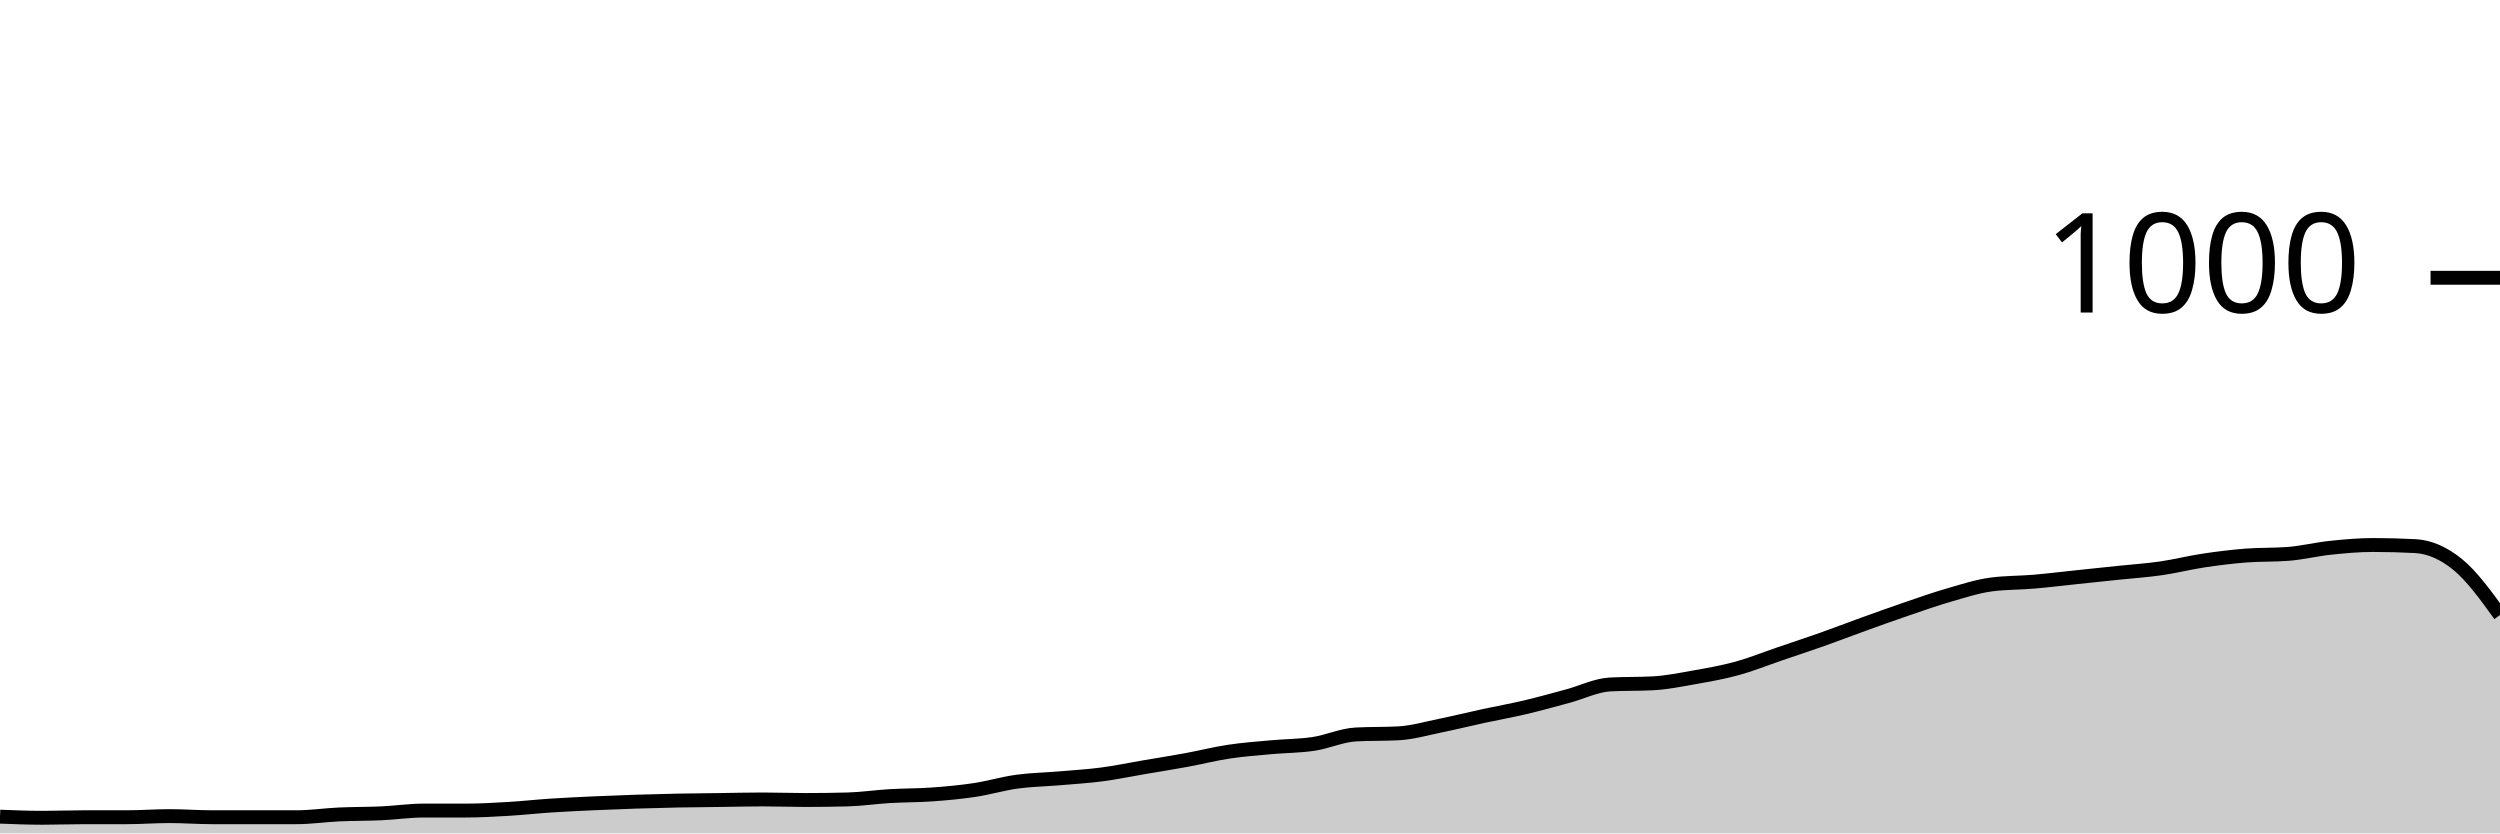
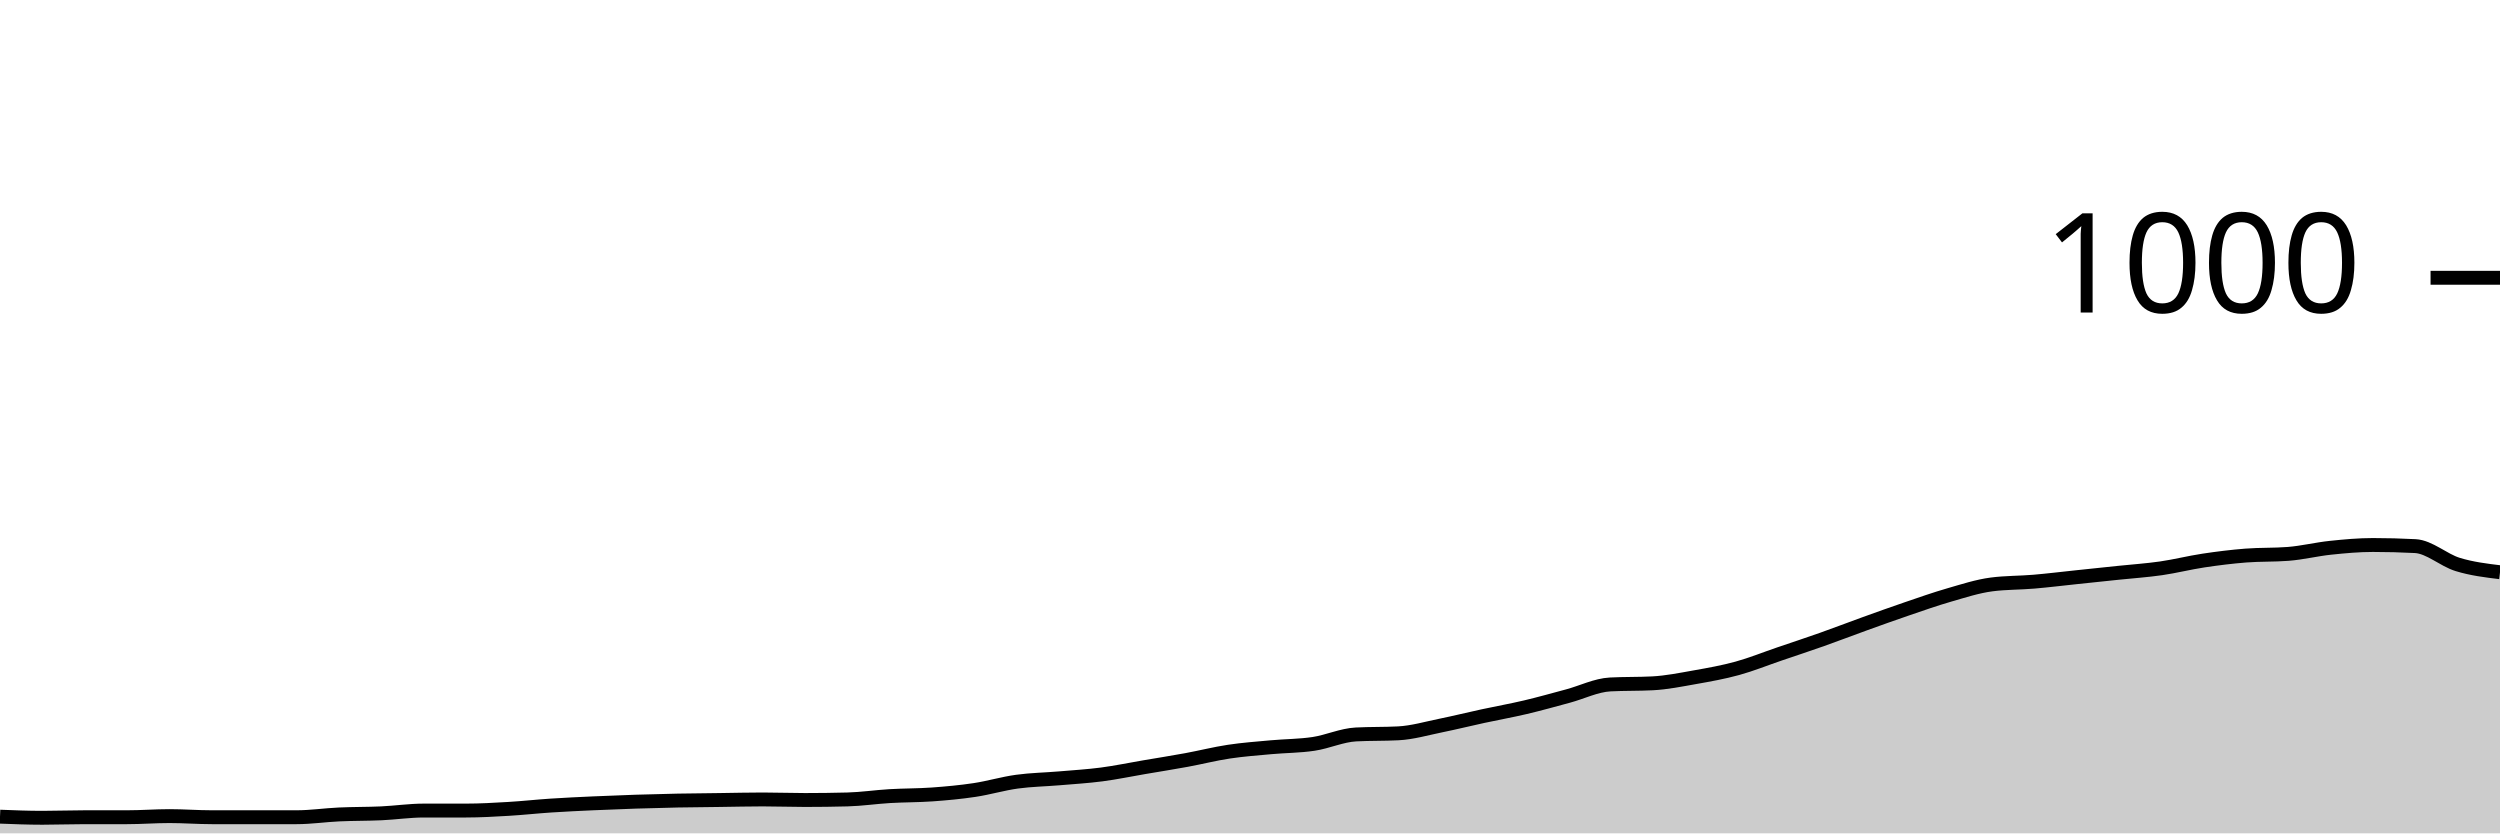
<svg xmlns="http://www.w3.org/2000/svg" viewBox="0 0 180 60">
  <g transform="translate(0,20)">
-     <path class="area" fill="rgba(0, 0, 0, 0.2)" d="M0,38.8C1.017,38.84,2.034,38.88,3.051,38.88C4.068,38.88,5.085,38.84,6.102,38.84C7.119,38.84,8.136,38.84,9.153,38.84C10.169,38.84,11.186,38.76,12.203,38.76C13.22,38.76,14.237,38.84,15.254,38.84C16.271,38.84,17.288,38.84,18.305,38.84C19.322,38.84,20.339,38.84,21.356,38.84C22.373,38.84,23.39,38.687,24.407,38.64C25.424,38.593,26.441,38.607,27.458,38.56C28.475,38.513,29.492,38.36,30.508,38.36C31.525,38.36,32.542,38.36,33.559,38.36C34.576,38.36,35.593,38.3,36.61,38.24C37.627,38.18,38.644,38.067,39.661,38C40.678,37.933,41.695,37.887,42.712,37.84C43.729,37.793,44.746,37.753,45.763,37.72C46.78,37.687,47.797,37.66,48.814,37.64C49.831,37.62,50.847,37.613,51.864,37.6C52.881,37.587,53.898,37.56,54.915,37.56C55.932,37.56,56.949,37.6,57.966,37.6C58.983,37.6,60,37.587,61.017,37.56C62.034,37.533,63.051,37.38,64.068,37.32C65.085,37.26,66.102,37.273,67.119,37.2C68.136,37.127,69.153,37.033,70.169,36.88C71.186,36.727,72.203,36.42,73.22,36.28C74.237,36.14,75.254,36.127,76.271,36.04C77.288,35.953,78.305,35.893,79.322,35.76C80.339,35.627,81.356,35.413,82.373,35.24C83.39,35.067,84.407,34.907,85.424,34.72C86.441,34.533,87.458,34.273,88.475,34.12C89.492,33.967,90.508,33.893,91.525,33.8C92.542,33.707,93.559,33.713,94.576,33.56C95.593,33.407,96.61,32.933,97.627,32.88C98.644,32.827,99.661,32.853,100.678,32.8C101.695,32.747,102.712,32.447,103.729,32.24C104.746,32.033,105.763,31.78,106.78,31.56C107.797,31.34,108.814,31.16,109.831,30.92C110.847,30.68,111.864,30.393,112.881,30.12C113.898,29.847,114.915,29.333,115.932,29.28C116.949,29.227,117.966,29.253,118.983,29.2C120,29.147,121.017,28.94,122.034,28.76C123.051,28.58,124.068,28.4,125.085,28.12C126.102,27.84,127.119,27.427,128.136,27.08C129.153,26.733,130.169,26.4,131.186,26.04C132.203,25.68,133.22,25.287,134.237,24.92C135.254,24.553,136.271,24.187,137.288,23.84C138.305,23.493,139.322,23.133,140.339,22.84C141.356,22.547,142.373,22.213,143.39,22.08C144.407,21.947,145.424,21.967,146.441,21.88C147.458,21.793,148.475,21.667,149.492,21.56C150.508,21.453,151.525,21.347,152.542,21.24C153.559,21.133,154.576,21.067,155.593,20.92C156.61,20.773,157.627,20.513,158.644,20.36C159.661,20.207,160.678,20.08,161.695,20C162.712,19.92,163.729,19.96,164.746,19.88C165.763,19.8,166.78,19.547,167.797,19.44C168.814,19.333,169.831,19.24,170.847,19.24C171.864,19.24,172.881,19.267,173.898,19.32C174.915,19.373,175.932,19.813,176.949,20.64C177.966,21.467,178.983,22.873,180,24.28L180,40C178.983,40,177.966,40,176.949,40C175.932,40,174.915,40,173.898,40C172.881,40,171.864,40,170.847,40C169.831,40,168.814,40,167.797,40C166.78,40,165.763,40,164.746,40C163.729,40,162.712,40,161.695,40C160.678,40,159.661,40,158.644,40C157.627,40,156.61,40,155.593,40C154.576,40,153.559,40,152.542,40C151.525,40,150.508,40,149.492,40C148.475,40,147.458,40,146.441,40C145.424,40,144.407,40,143.39,40C142.373,40,141.356,40,140.339,40C139.322,40,138.305,40,137.288,40C136.271,40,135.254,40,134.237,40C133.22,40,132.203,40,131.186,40C130.169,40,129.153,40,128.136,40C127.119,40,126.102,40,125.085,40C124.068,40,123.051,40,122.034,40C121.017,40,120,40,118.983,40C117.966,40,116.949,40,115.932,40C114.915,40,113.898,40,112.881,40C111.864,40,110.847,40,109.831,40C108.814,40,107.797,40,106.78,40C105.763,40,104.746,40,103.729,40C102.712,40,101.695,40,100.678,40C99.661,40,98.644,40,97.627,40C96.61,40,95.593,40,94.576,40C93.559,40,92.542,40,91.525,40C90.508,40,89.492,40,88.475,40C87.458,40,86.441,40,85.424,40C84.407,40,83.39,40,82.373,40C81.356,40,80.339,40,79.322,40C78.305,40,77.288,40,76.271,40C75.254,40,74.237,40,73.22,40C72.203,40,71.186,40,70.169,40C69.153,40,68.136,40,67.119,40C66.102,40,65.085,40,64.068,40C63.051,40,62.034,40,61.017,40C60,40,58.983,40,57.966,40C56.949,40,55.932,40,54.915,40C53.898,40,52.881,40,51.864,40C50.847,40,49.831,40,48.814,40C47.797,40,46.78,40,45.763,40C44.746,40,43.729,40,42.712,40C41.695,40,40.678,40,39.661,40C38.644,40,37.627,40,36.61,40C35.593,40,34.576,40,33.559,40C32.542,40,31.525,40,30.508,40C29.492,40,28.475,40,27.458,40C26.441,40,25.424,40,24.407,40C23.39,40,22.373,40,21.356,40C20.339,40,19.322,40,18.305,40C17.288,40,16.271,40,15.254,40C14.237,40,13.22,40,12.203,40C11.186,40,10.169,40,9.153,40C8.136,40,7.119,40,6.102,40C5.085,40,4.068,40,3.051,40C2.034,40,1.017,40,0,40Z" />
-     <path class="line" stroke="black" fill="none" d="M0,38.8C1.017,38.84,2.034,38.88,3.051,38.88C4.068,38.88,5.085,38.84,6.102,38.84C7.119,38.84,8.136,38.84,9.153,38.84C10.169,38.84,11.186,38.76,12.203,38.76C13.22,38.76,14.237,38.84,15.254,38.84C16.271,38.84,17.288,38.84,18.305,38.84C19.322,38.84,20.339,38.84,21.356,38.84C22.373,38.84,23.39,38.687,24.407,38.64C25.424,38.593,26.441,38.607,27.458,38.56C28.475,38.513,29.492,38.36,30.508,38.36C31.525,38.36,32.542,38.36,33.559,38.36C34.576,38.36,35.593,38.3,36.61,38.24C37.627,38.18,38.644,38.067,39.661,38C40.678,37.933,41.695,37.887,42.712,37.84C43.729,37.793,44.746,37.753,45.763,37.72C46.78,37.687,47.797,37.66,48.814,37.64C49.831,37.62,50.847,37.613,51.864,37.6C52.881,37.587,53.898,37.56,54.915,37.56C55.932,37.56,56.949,37.6,57.966,37.6C58.983,37.6,60,37.587,61.017,37.56C62.034,37.533,63.051,37.38,64.068,37.32C65.085,37.26,66.102,37.273,67.119,37.2C68.136,37.127,69.153,37.033,70.169,36.88C71.186,36.727,72.203,36.42,73.22,36.28C74.237,36.14,75.254,36.127,76.271,36.04C77.288,35.953,78.305,35.893,79.322,35.76C80.339,35.627,81.356,35.413,82.373,35.24C83.39,35.067,84.407,34.907,85.424,34.72C86.441,34.533,87.458,34.273,88.475,34.12C89.492,33.967,90.508,33.893,91.525,33.8C92.542,33.707,93.559,33.713,94.576,33.56C95.593,33.407,96.61,32.933,97.627,32.88C98.644,32.827,99.661,32.853,100.678,32.8C101.695,32.747,102.712,32.447,103.729,32.24C104.746,32.033,105.763,31.78,106.78,31.56C107.797,31.34,108.814,31.16,109.831,30.92C110.847,30.68,111.864,30.393,112.881,30.12C113.898,29.847,114.915,29.333,115.932,29.28C116.949,29.227,117.966,29.253,118.983,29.2C120,29.147,121.017,28.94,122.034,28.76C123.051,28.58,124.068,28.4,125.085,28.12C126.102,27.84,127.119,27.427,128.136,27.08C129.153,26.733,130.169,26.4,131.186,26.04C132.203,25.68,133.22,25.287,134.237,24.92C135.254,24.553,136.271,24.187,137.288,23.84C138.305,23.493,139.322,23.133,140.339,22.84C141.356,22.547,142.373,22.213,143.39,22.08C144.407,21.947,145.424,21.967,146.441,21.88C147.458,21.793,148.475,21.667,149.492,21.56C150.508,21.453,151.525,21.347,152.542,21.24C153.559,21.133,154.576,21.067,155.593,20.92C156.61,20.773,157.627,20.513,158.644,20.36C159.661,20.207,160.678,20.08,161.695,20C162.712,19.92,163.729,19.96,164.746,19.88C165.763,19.8,166.78,19.547,167.797,19.44C168.814,19.333,169.831,19.24,170.847,19.24C171.864,19.24,172.881,19.267,173.898,19.32C174.915,19.373,175.932,19.813,176.949,20.64C177.966,21.467,178.983,22.873,180,24.28" />
+     <path class="area" fill="rgba(0, 0, 0, 0.2)" d="M0,38.8C1.017,38.84,2.034,38.88,3.051,38.88C4.068,38.88,5.085,38.84,6.102,38.84C7.119,38.84,8.136,38.84,9.153,38.84C10.169,38.84,11.186,38.76,12.203,38.76C13.22,38.76,14.237,38.84,15.254,38.84C16.271,38.84,17.288,38.84,18.305,38.84C19.322,38.84,20.339,38.84,21.356,38.84C22.373,38.84,23.39,38.687,24.407,38.64C25.424,38.593,26.441,38.607,27.458,38.56C28.475,38.513,29.492,38.36,30.508,38.36C31.525,38.36,32.542,38.36,33.559,38.36C34.576,38.36,35.593,38.3,36.61,38.24C37.627,38.18,38.644,38.067,39.661,38C40.678,37.933,41.695,37.887,42.712,37.84C43.729,37.793,44.746,37.753,45.763,37.72C46.78,37.687,47.797,37.66,48.814,37.64C49.831,37.62,50.847,37.613,51.864,37.6C52.881,37.587,53.898,37.56,54.915,37.56C55.932,37.56,56.949,37.6,57.966,37.6C58.983,37.6,60,37.587,61.017,37.56C62.034,37.533,63.051,37.38,64.068,37.32C65.085,37.26,66.102,37.273,67.119,37.2C68.136,37.127,69.153,37.033,70.169,36.88C71.186,36.727,72.203,36.42,73.22,36.28C74.237,36.14,75.254,36.127,76.271,36.04C77.288,35.953,78.305,35.893,79.322,35.76C80.339,35.627,81.356,35.413,82.373,35.24C83.39,35.067,84.407,34.907,85.424,34.72C86.441,34.533,87.458,34.273,88.475,34.12C89.492,33.967,90.508,33.893,91.525,33.8C92.542,33.707,93.559,33.713,94.576,33.56C95.593,33.407,96.61,32.933,97.627,32.88C98.644,32.827,99.661,32.853,100.678,32.8C101.695,32.747,102.712,32.447,103.729,32.24C104.746,32.033,105.763,31.78,106.78,31.56C107.797,31.34,108.814,31.16,109.831,30.92C110.847,30.68,111.864,30.393,112.881,30.12C113.898,29.847,114.915,29.333,115.932,29.28C116.949,29.227,117.966,29.253,118.983,29.2C120,29.147,121.017,28.94,122.034,28.76C123.051,28.58,124.068,28.4,125.085,28.12C126.102,27.84,127.119,27.427,128.136,27.08C129.153,26.733,130.169,26.4,131.186,26.04C132.203,25.68,133.22,25.287,134.237,24.92C135.254,24.553,136.271,24.187,137.288,23.84C138.305,23.493,139.322,23.133,140.339,22.84C141.356,22.547,142.373,22.213,143.39,22.08C144.407,21.947,145.424,21.967,146.441,21.88C147.458,21.793,148.475,21.667,149.492,21.56C150.508,21.453,151.525,21.347,152.542,21.24C153.559,21.133,154.576,21.067,155.593,20.92C156.61,20.773,157.627,20.513,158.644,20.36C159.661,20.207,160.678,20.08,161.695,20C162.712,19.92,163.729,19.96,164.746,19.88C165.763,19.8,166.78,19.547,167.797,19.44C168.814,19.333,169.831,19.24,170.847,19.24C171.864,19.24,172.881,19.267,173.898,19.32C174.915,19.373,175.932,20.327,176.949,20.64C177.966,20.953,178.983,21.077,180,21.2L180,40C178.983,40,177.966,40,176.949,40C175.932,40,174.915,40,173.898,40C172.881,40,171.864,40,170.847,40C169.831,40,168.814,40,167.797,40C166.78,40,165.763,40,164.746,40C163.729,40,162.712,40,161.695,40C160.678,40,159.661,40,158.644,40C157.627,40,156.61,40,155.593,40C154.576,40,153.559,40,152.542,40C151.525,40,150.508,40,149.492,40C148.475,40,147.458,40,146.441,40C145.424,40,144.407,40,143.39,40C142.373,40,141.356,40,140.339,40C139.322,40,138.305,40,137.288,40C136.271,40,135.254,40,134.237,40C133.22,40,132.203,40,131.186,40C130.169,40,129.153,40,128.136,40C127.119,40,126.102,40,125.085,40C124.068,40,123.051,40,122.034,40C121.017,40,120,40,118.983,40C117.966,40,116.949,40,115.932,40C114.915,40,113.898,40,112.881,40C111.864,40,110.847,40,109.831,40C108.814,40,107.797,40,106.78,40C105.763,40,104.746,40,103.729,40C102.712,40,101.695,40,100.678,40C99.661,40,98.644,40,97.627,40C96.61,40,95.593,40,94.576,40C93.559,40,92.542,40,91.525,40C90.508,40,89.492,40,88.475,40C87.458,40,86.441,40,85.424,40C84.407,40,83.39,40,82.373,40C81.356,40,80.339,40,79.322,40C78.305,40,77.288,40,76.271,40C75.254,40,74.237,40,73.22,40C72.203,40,71.186,40,70.169,40C69.153,40,68.136,40,67.119,40C66.102,40,65.085,40,64.068,40C63.051,40,62.034,40,61.017,40C60,40,58.983,40,57.966,40C56.949,40,55.932,40,54.915,40C53.898,40,52.881,40,51.864,40C50.847,40,49.831,40,48.814,40C47.797,40,46.78,40,45.763,40C44.746,40,43.729,40,42.712,40C41.695,40,40.678,40,39.661,40C38.644,40,37.627,40,36.61,40C35.593,40,34.576,40,33.559,40C32.542,40,31.525,40,30.508,40C29.492,40,28.475,40,27.458,40C26.441,40,25.424,40,24.407,40C23.39,40,22.373,40,21.356,40C20.339,40,19.322,40,18.305,40C17.288,40,16.271,40,15.254,40C14.237,40,13.22,40,12.203,40C11.186,40,10.169,40,9.153,40C8.136,40,7.119,40,6.102,40C5.085,40,4.068,40,3.051,40C2.034,40,1.017,40,0,40Z" />
+     <path class="line" stroke="black" fill="none" d="M0,38.8C1.017,38.84,2.034,38.88,3.051,38.88C4.068,38.88,5.085,38.84,6.102,38.84C7.119,38.84,8.136,38.84,9.153,38.84C10.169,38.84,11.186,38.76,12.203,38.76C13.22,38.76,14.237,38.84,15.254,38.84C16.271,38.84,17.288,38.84,18.305,38.84C19.322,38.84,20.339,38.84,21.356,38.84C22.373,38.84,23.39,38.687,24.407,38.64C25.424,38.593,26.441,38.607,27.458,38.56C28.475,38.513,29.492,38.36,30.508,38.36C31.525,38.36,32.542,38.36,33.559,38.36C34.576,38.36,35.593,38.3,36.61,38.24C37.627,38.18,38.644,38.067,39.661,38C40.678,37.933,41.695,37.887,42.712,37.84C43.729,37.793,44.746,37.753,45.763,37.72C46.78,37.687,47.797,37.66,48.814,37.64C49.831,37.62,50.847,37.613,51.864,37.6C52.881,37.587,53.898,37.56,54.915,37.56C55.932,37.56,56.949,37.6,57.966,37.6C58.983,37.6,60,37.587,61.017,37.56C62.034,37.533,63.051,37.38,64.068,37.32C65.085,37.26,66.102,37.273,67.119,37.2C68.136,37.127,69.153,37.033,70.169,36.88C71.186,36.727,72.203,36.42,73.22,36.28C74.237,36.14,75.254,36.127,76.271,36.04C77.288,35.953,78.305,35.893,79.322,35.76C80.339,35.627,81.356,35.413,82.373,35.24C83.39,35.067,84.407,34.907,85.424,34.72C86.441,34.533,87.458,34.273,88.475,34.12C89.492,33.967,90.508,33.893,91.525,33.8C92.542,33.707,93.559,33.713,94.576,33.56C95.593,33.407,96.61,32.933,97.627,32.88C98.644,32.827,99.661,32.853,100.678,32.8C101.695,32.747,102.712,32.447,103.729,32.24C104.746,32.033,105.763,31.78,106.78,31.56C107.797,31.34,108.814,31.16,109.831,30.92C110.847,30.68,111.864,30.393,112.881,30.12C113.898,29.847,114.915,29.333,115.932,29.28C116.949,29.227,117.966,29.253,118.983,29.2C120,29.147,121.017,28.94,122.034,28.76C123.051,28.58,124.068,28.4,125.085,28.12C126.102,27.84,127.119,27.427,128.136,27.08C129.153,26.733,130.169,26.4,131.186,26.04C132.203,25.68,133.22,25.287,134.237,24.92C135.254,24.553,136.271,24.187,137.288,23.84C138.305,23.493,139.322,23.133,140.339,22.84C141.356,22.547,142.373,22.213,143.39,22.08C144.407,21.947,145.424,21.967,146.441,21.88C147.458,21.793,148.475,21.667,149.492,21.56C150.508,21.453,151.525,21.347,152.542,21.24C153.559,21.133,154.576,21.067,155.593,20.92C156.61,20.773,157.627,20.513,158.644,20.36C159.661,20.207,160.678,20.08,161.695,20C162.712,19.92,163.729,19.96,164.746,19.88C165.763,19.8,166.78,19.547,167.797,19.44C168.814,19.333,169.831,19.24,170.847,19.24C171.864,19.24,172.881,19.267,173.898,19.32C174.915,19.373,175.932,20.327,176.949,20.64C177.966,20.953,178.983,21.077,180,21.2" />
    <path class="axis-ceiling" stroke-width="1" stroke="black" fill="none" d="M175,0L180,0" />
    <text class="axis-ceiling-label" font-family="sans-serif" text-anchor="end" font-size="10px" x="170" y="2.5">1000</text>
  </g>
</svg>
